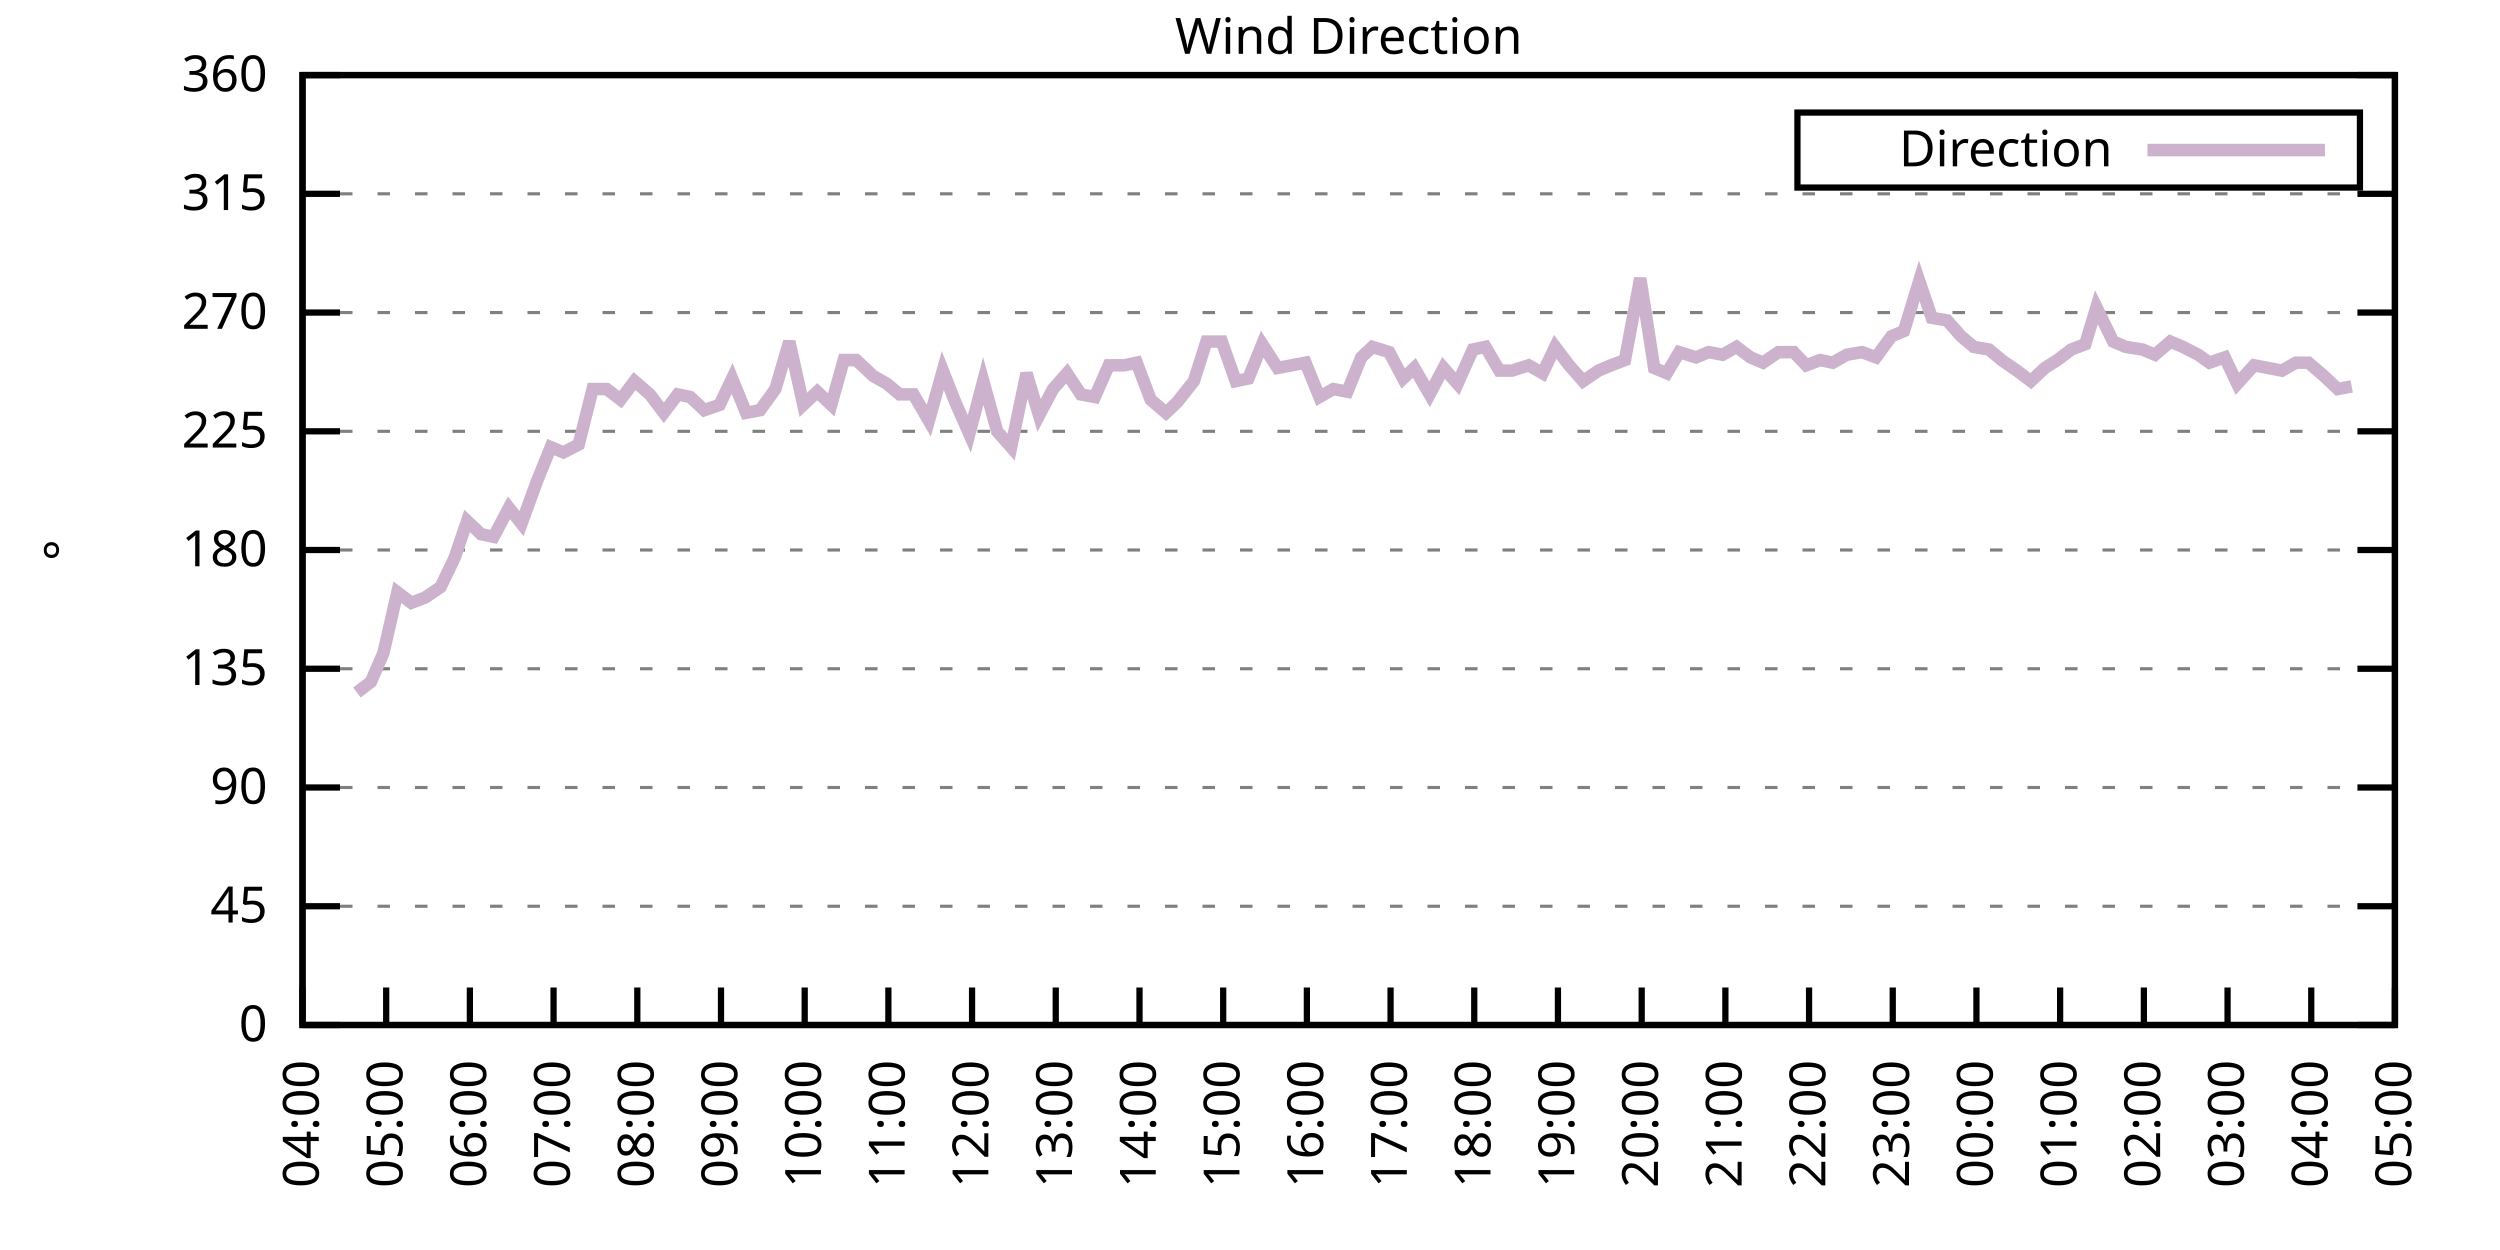
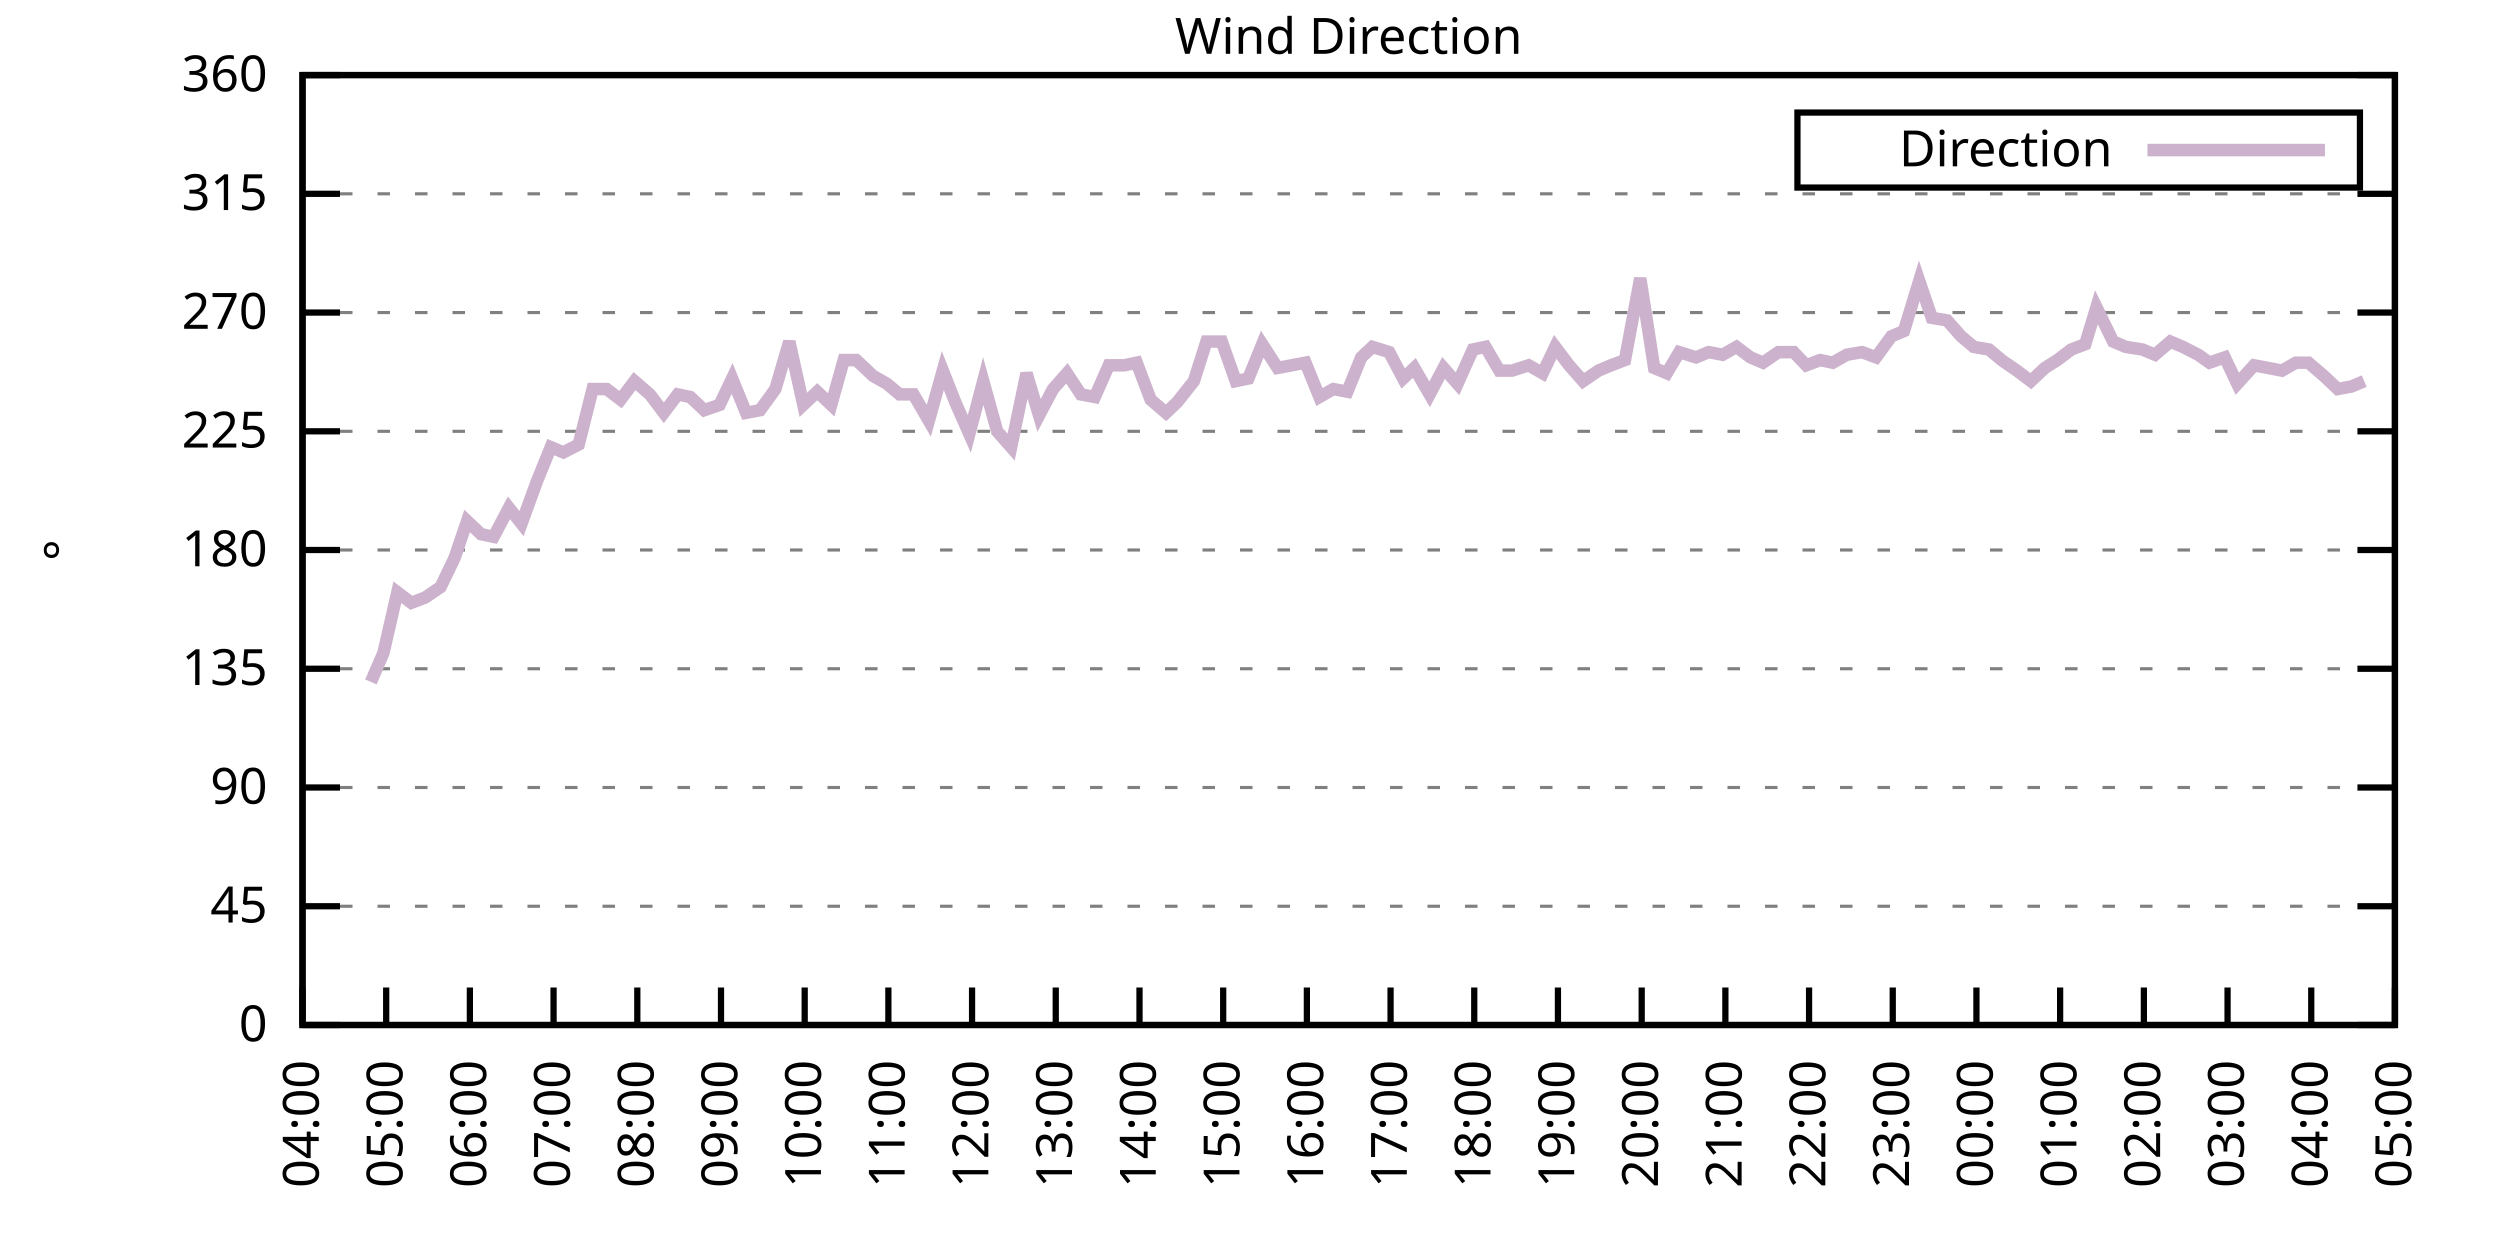
<svg xmlns="http://www.w3.org/2000/svg" xmlns:xlink="http://www.w3.org/1999/xlink" width="400" height="200" viewBox="0 0 400 200">
  <g id="gnuplot_canvas">
    <rect x="0" y="0" width="400" height="200" fill="none" />
    <defs>
      <circle id="gpDot" r="0.5" stroke-width="0.5" stroke="currentColor" />
      <path id="gpPt0" stroke-width="0.333" stroke="currentColor" d="M-1,0 h2 M0,-1 v2" />
      <path id="gpPt1" stroke-width="0.333" stroke="currentColor" d="M-1,-1 L1,1 M1,-1 L-1,1" />
      <path id="gpPt2" stroke-width="0.333" stroke="currentColor" d="M-1,0 L1,0 M0,-1 L0,1 M-1,-1 L1,1 M-1,1 L1,-1" />
      <rect id="gpPt3" stroke-width="0.333" stroke="currentColor" x="-1" y="-1" width="2" height="2" />
      <rect id="gpPt4" stroke-width="0.333" stroke="currentColor" fill="currentColor" x="-1" y="-1" width="2" height="2" />
      <circle id="gpPt5" stroke-width="0.333" stroke="currentColor" cx="0" cy="0" r="1" />
      <use xlink:href="#gpPt5" id="gpPt6" fill="currentColor" stroke="none" />
      <path id="gpPt7" stroke-width="0.333" stroke="currentColor" d="M0,-1.33 L-1.33,0.67 L1.33,0.67 z" />
      <use xlink:href="#gpPt7" id="gpPt8" fill="currentColor" stroke="none" />
      <use xlink:href="#gpPt7" id="gpPt9" stroke="currentColor" transform="rotate(180)" />
      <use xlink:href="#gpPt9" id="gpPt10" fill="currentColor" stroke="none" />
      <use xlink:href="#gpPt3" id="gpPt11" stroke="currentColor" transform="rotate(45)" />
      <use xlink:href="#gpPt11" id="gpPt12" fill="currentColor" stroke="none" />
      <path id="gpPt13" stroke-width="0.333" stroke="currentColor" d="M0,1.330 L1.265,0.411 L0.782,-1.067 L-0.782,-1.076 L-1.265,0.411 z" />
      <use xlink:href="#gpPt13" id="gpPt14" fill="currentColor" stroke="none" />
      <filter id="textbox" filterUnits="objectBoundingBox" x="0" y="0" height="1" width="1">
        <feFlood flood-color="white" flood-opacity="1" result="bgnd" />
        <feComposite in="SourceGraphic" in2="bgnd" operator="atop" />
      </filter>
      <filter id="greybox" filterUnits="objectBoundingBox" x="0" y="0" height="1" width="1">
        <feFlood flood-color="lightgrey" flood-opacity="1" result="grey" />
        <feComposite in="SourceGraphic" in2="grey" operator="atop" />
      </filter>
    </defs>
    <g fill="none" color="white" stroke="currentColor" stroke-width="1.00" stroke-linecap="butt" stroke-linejoin="miter">
</g>
    <g fill="none" color="black" stroke="currentColor" stroke-width="1.00" stroke-linecap="butt" stroke-linejoin="miter">
      <g stroke="none" shape-rendering="crispEdges">
        <polygon fill="rgb(255, 255, 255)" points="48.40,164.00 383.18,164.00 383.18,12.02 48.40,12.02 " />
      </g>
    </g>
    <g fill="none" color="black" stroke="currentColor" stroke-width="1.00" stroke-linecap="butt" stroke-linejoin="miter">
</g>
    <g fill="none" color="black" stroke="black" stroke-width="0.50" stroke-linecap="butt" stroke-linejoin="miter">
</g>
    <g fill="none" color="gray" stroke="currentColor" stroke-width="0.50" stroke-linecap="butt" stroke-linejoin="miter">
      <path stroke="gray" stroke-dasharray="2,4" class="gridline" d="M48.40,164.00 L383.19,164.00  " />
    </g>
    <g fill="none" color="gray" stroke="gray" stroke-width="1.00" stroke-linecap="butt" stroke-linejoin="miter">
</g>
    <g fill="none" color="black" stroke="currentColor" stroke-width="1.00" stroke-linecap="butt" stroke-linejoin="miter">
      <path stroke="black" d="M48.40,164.00 L54.40,164.00 M383.19,164.00 L377.19,164.00  " />
      <g transform="translate(42.80,166.60)" stroke="none" fill="black" font-family="Sans" font-size="8.00" text-anchor="end">
        <text>
          <tspan font-family="Sans"> 0</tspan>
        </text>
      </g>
    </g>
    <g fill="none" color="black" stroke="currentColor" stroke-width="1.00" stroke-linecap="butt" stroke-linejoin="miter">
</g>
    <g fill="none" color="black" stroke="black" stroke-width="0.50" stroke-linecap="butt" stroke-linejoin="miter">
</g>
    <g fill="none" color="gray" stroke="currentColor" stroke-width="0.50" stroke-linecap="butt" stroke-linejoin="miter">
      <path stroke="gray" stroke-dasharray="2,4" class="gridline" d="M48.40,145.00 L383.19,145.00  " />
    </g>
    <g fill="none" color="gray" stroke="gray" stroke-width="1.00" stroke-linecap="butt" stroke-linejoin="miter">
</g>
    <g fill="none" color="black" stroke="currentColor" stroke-width="1.00" stroke-linecap="butt" stroke-linejoin="miter">
      <path stroke="black" d="M48.40,145.00 L54.40,145.00 M383.19,145.00 L377.19,145.00  " />
      <g transform="translate(42.80,147.60)" stroke="none" fill="black" font-family="Sans" font-size="8.00" text-anchor="end">
        <text>
          <tspan font-family="Sans"> 45</tspan>
        </text>
      </g>
    </g>
    <g fill="none" color="black" stroke="currentColor" stroke-width="1.00" stroke-linecap="butt" stroke-linejoin="miter">
</g>
    <g fill="none" color="black" stroke="black" stroke-width="0.50" stroke-linecap="butt" stroke-linejoin="miter">
</g>
    <g fill="none" color="gray" stroke="currentColor" stroke-width="0.50" stroke-linecap="butt" stroke-linejoin="miter">
      <path stroke="gray" stroke-dasharray="2,4" class="gridline" d="M48.40,126.00 L383.19,126.00  " />
    </g>
    <g fill="none" color="gray" stroke="gray" stroke-width="1.00" stroke-linecap="butt" stroke-linejoin="miter">
</g>
    <g fill="none" color="black" stroke="currentColor" stroke-width="1.00" stroke-linecap="butt" stroke-linejoin="miter">
      <path stroke="black" d="M48.40,126.00 L54.40,126.00 M383.19,126.00 L377.19,126.00  " />
      <g transform="translate(42.80,128.60)" stroke="none" fill="black" font-family="Sans" font-size="8.00" text-anchor="end">
        <text>
          <tspan font-family="Sans"> 90</tspan>
        </text>
      </g>
    </g>
    <g fill="none" color="black" stroke="currentColor" stroke-width="1.00" stroke-linecap="butt" stroke-linejoin="miter">
</g>
    <g fill="none" color="black" stroke="black" stroke-width="0.50" stroke-linecap="butt" stroke-linejoin="miter">
</g>
    <g fill="none" color="gray" stroke="currentColor" stroke-width="0.50" stroke-linecap="butt" stroke-linejoin="miter">
      <path stroke="gray" stroke-dasharray="2,4" class="gridline" d="M48.40,107.00 L383.19,107.00  " />
    </g>
    <g fill="none" color="gray" stroke="gray" stroke-width="1.00" stroke-linecap="butt" stroke-linejoin="miter">
</g>
    <g fill="none" color="black" stroke="currentColor" stroke-width="1.00" stroke-linecap="butt" stroke-linejoin="miter">
      <path stroke="black" d="M48.40,107.00 L54.40,107.00 M383.19,107.00 L377.19,107.00  " />
      <g transform="translate(42.80,109.60)" stroke="none" fill="black" font-family="Sans" font-size="8.00" text-anchor="end">
        <text>
          <tspan font-family="Sans"> 135</tspan>
        </text>
      </g>
    </g>
    <g fill="none" color="black" stroke="currentColor" stroke-width="1.00" stroke-linecap="butt" stroke-linejoin="miter">
</g>
    <g fill="none" color="black" stroke="black" stroke-width="0.50" stroke-linecap="butt" stroke-linejoin="miter">
</g>
    <g fill="none" color="gray" stroke="currentColor" stroke-width="0.50" stroke-linecap="butt" stroke-linejoin="miter">
      <path stroke="gray" stroke-dasharray="2,4" class="gridline" d="M48.40,88.00 L383.19,88.00  " />
    </g>
    <g fill="none" color="gray" stroke="gray" stroke-width="1.00" stroke-linecap="butt" stroke-linejoin="miter">
</g>
    <g fill="none" color="black" stroke="currentColor" stroke-width="1.00" stroke-linecap="butt" stroke-linejoin="miter">
      <path stroke="black" d="M48.40,88.00 L54.40,88.00 M383.19,88.00 L377.19,88.00  " />
      <g transform="translate(42.80,90.60)" stroke="none" fill="black" font-family="Sans" font-size="8.00" text-anchor="end">
        <text>
          <tspan font-family="Sans"> 180</tspan>
        </text>
      </g>
    </g>
    <g fill="none" color="black" stroke="currentColor" stroke-width="1.00" stroke-linecap="butt" stroke-linejoin="miter">
</g>
    <g fill="none" color="black" stroke="black" stroke-width="0.50" stroke-linecap="butt" stroke-linejoin="miter">
</g>
    <g fill="none" color="gray" stroke="currentColor" stroke-width="0.50" stroke-linecap="butt" stroke-linejoin="miter">
      <path stroke="gray" stroke-dasharray="2,4" class="gridline" d="M48.40,69.01 L383.19,69.01  " />
    </g>
    <g fill="none" color="gray" stroke="gray" stroke-width="1.00" stroke-linecap="butt" stroke-linejoin="miter">
</g>
    <g fill="none" color="black" stroke="currentColor" stroke-width="1.00" stroke-linecap="butt" stroke-linejoin="miter">
      <path stroke="black" d="M48.40,69.01 L54.40,69.01 M383.19,69.01 L377.19,69.01  " />
      <g transform="translate(42.80,71.61)" stroke="none" fill="black" font-family="Sans" font-size="8.00" text-anchor="end">
        <text>
          <tspan font-family="Sans"> 225</tspan>
        </text>
      </g>
    </g>
    <g fill="none" color="black" stroke="currentColor" stroke-width="1.00" stroke-linecap="butt" stroke-linejoin="miter">
</g>
    <g fill="none" color="black" stroke="black" stroke-width="0.50" stroke-linecap="butt" stroke-linejoin="miter">
</g>
    <g fill="none" color="gray" stroke="currentColor" stroke-width="0.50" stroke-linecap="butt" stroke-linejoin="miter">
      <path stroke="gray" stroke-dasharray="2,4" class="gridline" d="M48.40,50.01 L383.19,50.01  " />
    </g>
    <g fill="none" color="gray" stroke="gray" stroke-width="1.00" stroke-linecap="butt" stroke-linejoin="miter">
</g>
    <g fill="none" color="black" stroke="currentColor" stroke-width="1.00" stroke-linecap="butt" stroke-linejoin="miter">
      <path stroke="black" d="M48.40,50.01 L54.40,50.01 M383.19,50.01 L377.19,50.01  " />
      <g transform="translate(42.80,52.61)" stroke="none" fill="black" font-family="Sans" font-size="8.00" text-anchor="end">
        <text>
          <tspan font-family="Sans"> 270</tspan>
        </text>
      </g>
    </g>
    <g fill="none" color="black" stroke="currentColor" stroke-width="1.00" stroke-linecap="butt" stroke-linejoin="miter">
</g>
    <g fill="none" color="black" stroke="black" stroke-width="0.50" stroke-linecap="butt" stroke-linejoin="miter">
</g>
    <g fill="none" color="gray" stroke="currentColor" stroke-width="0.50" stroke-linecap="butt" stroke-linejoin="miter">
      <path stroke="gray" stroke-dasharray="2,4" class="gridline" d="M48.40,31.01 L383.19,31.01  " />
    </g>
    <g fill="none" color="gray" stroke="gray" stroke-width="1.00" stroke-linecap="butt" stroke-linejoin="miter">
</g>
    <g fill="none" color="black" stroke="currentColor" stroke-width="1.00" stroke-linecap="butt" stroke-linejoin="miter">
      <path stroke="black" d="M48.40,31.01 L54.40,31.01 M383.19,31.01 L377.19,31.01  " />
      <g transform="translate(42.80,33.61)" stroke="none" fill="black" font-family="Sans" font-size="8.00" text-anchor="end">
        <text>
          <tspan font-family="Sans"> 315</tspan>
        </text>
      </g>
    </g>
    <g fill="none" color="black" stroke="currentColor" stroke-width="1.00" stroke-linecap="butt" stroke-linejoin="miter">
</g>
    <g fill="none" color="black" stroke="black" stroke-width="0.50" stroke-linecap="butt" stroke-linejoin="miter">
</g>
    <g fill="none" color="gray" stroke="currentColor" stroke-width="0.50" stroke-linecap="butt" stroke-linejoin="miter">
      <path stroke="gray" stroke-dasharray="2,4" class="gridline" d="M48.40,12.01 L383.19,12.01  " />
    </g>
    <g fill="none" color="gray" stroke="gray" stroke-width="1.00" stroke-linecap="butt" stroke-linejoin="miter">
</g>
    <g fill="none" color="black" stroke="currentColor" stroke-width="1.00" stroke-linecap="butt" stroke-linejoin="miter">
      <path stroke="black" d="M48.40,12.01 L54.40,12.01 M383.19,12.01 L377.19,12.01  " />
      <g transform="translate(42.80,14.61)" stroke="none" fill="black" font-family="Sans" font-size="8.00" text-anchor="end">
        <text>
          <tspan font-family="Sans"> 360</tspan>
        </text>
      </g>
    </g>
    <g fill="none" color="black" stroke="currentColor" stroke-width="1.00" stroke-linecap="butt" stroke-linejoin="miter">
      <path stroke="black" d="M48.40,164.00 L48.40,158.00  " />
      <g transform="translate(51.00,169.60) rotate(270.00)" stroke="none" fill="black" font-family="Sans" font-size="8.00" text-anchor="end">
        <text>
          <tspan font-family="Sans">04:00</tspan>
        </text>
      </g>
    </g>
    <g fill="none" color="black" stroke="currentColor" stroke-width="1.00" stroke-linecap="butt" stroke-linejoin="miter">
      <path stroke="black" d="M61.79,164.00 L61.79,158.00  " />
      <g transform="translate(64.39,169.60) rotate(270.00)" stroke="none" fill="black" font-family="Sans" font-size="8.00" text-anchor="end">
        <text>
          <tspan font-family="Sans">05:00</tspan>
        </text>
      </g>
    </g>
    <g fill="none" color="black" stroke="currentColor" stroke-width="1.00" stroke-linecap="butt" stroke-linejoin="miter">
      <path stroke="black" d="M75.18,164.00 L75.18,158.00  " />
      <g transform="translate(77.78,169.60) rotate(270.00)" stroke="none" fill="black" font-family="Sans" font-size="8.00" text-anchor="end">
        <text>
          <tspan font-family="Sans">06:00</tspan>
        </text>
      </g>
    </g>
    <g fill="none" color="black" stroke="currentColor" stroke-width="1.00" stroke-linecap="butt" stroke-linejoin="miter">
      <path stroke="black" d="M88.57,164.00 L88.57,158.00  " />
      <g transform="translate(91.17,169.60) rotate(270.00)" stroke="none" fill="black" font-family="Sans" font-size="8.00" text-anchor="end">
        <text>
          <tspan font-family="Sans">07:00</tspan>
        </text>
      </g>
    </g>
    <g fill="none" color="black" stroke="currentColor" stroke-width="1.00" stroke-linecap="butt" stroke-linejoin="miter">
      <path stroke="black" d="M101.97,164.00 L101.97,158.00  " />
      <g transform="translate(104.57,169.60) rotate(270.00)" stroke="none" fill="black" font-family="Sans" font-size="8.00" text-anchor="end">
        <text>
          <tspan font-family="Sans">08:00</tspan>
        </text>
      </g>
    </g>
    <g fill="none" color="black" stroke="currentColor" stroke-width="1.00" stroke-linecap="butt" stroke-linejoin="miter">
      <path stroke="black" d="M115.36,164.00 L115.36,158.00  " />
      <g transform="translate(117.96,169.60) rotate(270.00)" stroke="none" fill="black" font-family="Sans" font-size="8.00" text-anchor="end">
        <text>
          <tspan font-family="Sans">09:00</tspan>
        </text>
      </g>
    </g>
    <g fill="none" color="black" stroke="currentColor" stroke-width="1.00" stroke-linecap="butt" stroke-linejoin="miter">
      <path stroke="black" d="M128.75,164.00 L128.75,158.00  " />
      <g transform="translate(131.35,169.60) rotate(270.00)" stroke="none" fill="black" font-family="Sans" font-size="8.00" text-anchor="end">
        <text>
          <tspan font-family="Sans">10:00</tspan>
        </text>
      </g>
    </g>
    <g fill="none" color="black" stroke="currentColor" stroke-width="1.00" stroke-linecap="butt" stroke-linejoin="miter">
      <path stroke="black" d="M142.14,164.00 L142.14,158.00  " />
      <g transform="translate(144.74,169.60) rotate(270.00)" stroke="none" fill="black" font-family="Sans" font-size="8.00" text-anchor="end">
        <text>
          <tspan font-family="Sans">11:00</tspan>
        </text>
      </g>
    </g>
    <g fill="none" color="black" stroke="currentColor" stroke-width="1.00" stroke-linecap="butt" stroke-linejoin="miter">
      <path stroke="black" d="M155.53,164.00 L155.53,158.00  " />
      <g transform="translate(158.13,169.60) rotate(270.00)" stroke="none" fill="black" font-family="Sans" font-size="8.00" text-anchor="end">
        <text>
          <tspan font-family="Sans">12:00</tspan>
        </text>
      </g>
    </g>
    <g fill="none" color="black" stroke="currentColor" stroke-width="1.00" stroke-linecap="butt" stroke-linejoin="miter">
      <path stroke="black" d="M168.92,164.00 L168.92,158.00  " />
      <g transform="translate(171.52,169.60) rotate(270.00)" stroke="none" fill="black" font-family="Sans" font-size="8.00" text-anchor="end">
        <text>
          <tspan font-family="Sans">13:00</tspan>
        </text>
      </g>
    </g>
    <g fill="none" color="black" stroke="currentColor" stroke-width="1.00" stroke-linecap="butt" stroke-linejoin="miter">
      <path stroke="black" d="M182.32,164.00 L182.32,158.00  " />
      <g transform="translate(184.92,169.60) rotate(270.00)" stroke="none" fill="black" font-family="Sans" font-size="8.00" text-anchor="end">
        <text>
          <tspan font-family="Sans">14:00</tspan>
        </text>
      </g>
    </g>
    <g fill="none" color="black" stroke="currentColor" stroke-width="1.00" stroke-linecap="butt" stroke-linejoin="miter">
      <path stroke="black" d="M195.71,164.00 L195.71,158.00  " />
      <g transform="translate(198.31,169.60) rotate(270.00)" stroke="none" fill="black" font-family="Sans" font-size="8.00" text-anchor="end">
        <text>
          <tspan font-family="Sans">15:00</tspan>
        </text>
      </g>
    </g>
    <g fill="none" color="black" stroke="currentColor" stroke-width="1.00" stroke-linecap="butt" stroke-linejoin="miter">
      <path stroke="black" d="M209.10,164.00 L209.10,158.00  " />
      <g transform="translate(211.70,169.60) rotate(270.00)" stroke="none" fill="black" font-family="Sans" font-size="8.00" text-anchor="end">
        <text>
          <tspan font-family="Sans">16:00</tspan>
        </text>
      </g>
    </g>
    <g fill="none" color="black" stroke="currentColor" stroke-width="1.00" stroke-linecap="butt" stroke-linejoin="miter">
      <path stroke="black" d="M222.49,164.00 L222.49,158.00  " />
      <g transform="translate(225.09,169.60) rotate(270.00)" stroke="none" fill="black" font-family="Sans" font-size="8.00" text-anchor="end">
        <text>
          <tspan font-family="Sans">17:00</tspan>
        </text>
      </g>
    </g>
    <g fill="none" color="black" stroke="currentColor" stroke-width="1.00" stroke-linecap="butt" stroke-linejoin="miter">
      <path stroke="black" d="M235.88,164.00 L235.88,158.00  " />
      <g transform="translate(238.48,169.60) rotate(270.00)" stroke="none" fill="black" font-family="Sans" font-size="8.00" text-anchor="end">
        <text>
          <tspan font-family="Sans">18:00</tspan>
        </text>
      </g>
    </g>
    <g fill="none" color="black" stroke="currentColor" stroke-width="1.00" stroke-linecap="butt" stroke-linejoin="miter">
      <path stroke="black" d="M249.27,164.00 L249.27,158.00  " />
      <g transform="translate(251.87,169.60) rotate(270.00)" stroke="none" fill="black" font-family="Sans" font-size="8.00" text-anchor="end">
        <text>
          <tspan font-family="Sans">19:00</tspan>
        </text>
      </g>
    </g>
    <g fill="none" color="black" stroke="currentColor" stroke-width="1.00" stroke-linecap="butt" stroke-linejoin="miter">
      <path stroke="black" d="M262.67,164.00 L262.67,158.00  " />
      <g transform="translate(265.27,169.60) rotate(270.00)" stroke="none" fill="black" font-family="Sans" font-size="8.00" text-anchor="end">
        <text>
          <tspan font-family="Sans">20:00</tspan>
        </text>
      </g>
    </g>
    <g fill="none" color="black" stroke="currentColor" stroke-width="1.00" stroke-linecap="butt" stroke-linejoin="miter">
      <path stroke="black" d="M276.06,164.00 L276.06,158.00  " />
      <g transform="translate(278.66,169.60) rotate(270.00)" stroke="none" fill="black" font-family="Sans" font-size="8.00" text-anchor="end">
        <text>
          <tspan font-family="Sans">21:00</tspan>
        </text>
      </g>
    </g>
    <g fill="none" color="black" stroke="currentColor" stroke-width="1.00" stroke-linecap="butt" stroke-linejoin="miter">
      <path stroke="black" d="M289.45,164.00 L289.45,158.00  " />
      <g transform="translate(292.05,169.60) rotate(270.00)" stroke="none" fill="black" font-family="Sans" font-size="8.00" text-anchor="end">
        <text>
          <tspan font-family="Sans">22:00</tspan>
        </text>
      </g>
    </g>
    <g fill="none" color="black" stroke="currentColor" stroke-width="1.00" stroke-linecap="butt" stroke-linejoin="miter">
      <path stroke="black" d="M302.84,164.00 L302.84,158.00  " />
      <g transform="translate(305.44,169.60) rotate(270.00)" stroke="none" fill="black" font-family="Sans" font-size="8.00" text-anchor="end">
        <text>
          <tspan font-family="Sans">23:00</tspan>
        </text>
      </g>
    </g>
    <g fill="none" color="black" stroke="currentColor" stroke-width="1.00" stroke-linecap="butt" stroke-linejoin="miter">
      <path stroke="black" d="M316.23,164.00 L316.23,158.00  " />
      <g transform="translate(318.83,169.60) rotate(270.00)" stroke="none" fill="black" font-family="Sans" font-size="8.00" text-anchor="end">
        <text>
          <tspan font-family="Sans">00:00</tspan>
        </text>
      </g>
    </g>
    <g fill="none" color="black" stroke="currentColor" stroke-width="1.00" stroke-linecap="butt" stroke-linejoin="miter">
      <path stroke="black" d="M329.62,164.00 L329.62,158.00  " />
      <g transform="translate(332.22,169.60) rotate(270.00)" stroke="none" fill="black" font-family="Sans" font-size="8.00" text-anchor="end">
        <text>
          <tspan font-family="Sans">01:00</tspan>
        </text>
      </g>
    </g>
    <g fill="none" color="black" stroke="currentColor" stroke-width="1.00" stroke-linecap="butt" stroke-linejoin="miter">
      <path stroke="black" d="M343.02,164.00 L343.02,158.00  " />
      <g transform="translate(345.62,169.60) rotate(270.00)" stroke="none" fill="black" font-family="Sans" font-size="8.00" text-anchor="end">
        <text>
          <tspan font-family="Sans">02:00</tspan>
        </text>
      </g>
    </g>
    <g fill="none" color="black" stroke="currentColor" stroke-width="1.00" stroke-linecap="butt" stroke-linejoin="miter">
      <path stroke="black" d="M356.41,164.00 L356.41,158.00  " />
      <g transform="translate(359.01,169.60) rotate(270.00)" stroke="none" fill="black" font-family="Sans" font-size="8.00" text-anchor="end">
        <text>
          <tspan font-family="Sans">03:00</tspan>
        </text>
      </g>
    </g>
    <g fill="none" color="black" stroke="currentColor" stroke-width="1.00" stroke-linecap="butt" stroke-linejoin="miter">
      <path stroke="black" d="M369.80,164.00 L369.80,158.00  " />
      <g transform="translate(372.40,169.60) rotate(270.00)" stroke="none" fill="black" font-family="Sans" font-size="8.00" text-anchor="end">
        <text>
          <tspan font-family="Sans">04:00</tspan>
        </text>
      </g>
    </g>
    <g fill="none" color="black" stroke="currentColor" stroke-width="1.00" stroke-linecap="butt" stroke-linejoin="miter">
      <path stroke="black" d="M383.19,164.00 L383.19,158.00  " />
      <g transform="translate(385.79,169.60) rotate(270.00)" stroke="none" fill="black" font-family="Sans" font-size="8.00" text-anchor="end">
        <text>
          <tspan font-family="Sans">05:00</tspan>
        </text>
      </g>
    </g>
    <g fill="none" color="black" stroke="currentColor" stroke-width="1.00" stroke-linecap="butt" stroke-linejoin="miter">
</g>
    <g fill="none" color="black" stroke="currentColor" stroke-width="1.00" stroke-linecap="butt" stroke-linejoin="miter">
      <path stroke="black" d="M48.40,12.01 L48.40,164.00 L383.19,164.00 L383.19,12.01 L48.40,12.01 Z  " />
    </g>
    <g fill="none" color="black" stroke="currentColor" stroke-width="1.00" stroke-linecap="butt" stroke-linejoin="miter">
</g>
    <g fill="none" color="black" stroke="currentColor" stroke-width="1.00" stroke-linecap="butt" stroke-linejoin="miter">
      <path stroke="black" d="M287.59,30.01 L287.59,18.01 L377.59,18.01 L377.59,30.01 L287.59,30.01 Z  " />
    </g>
    <g id="Wind_direction_plot_1">
      <g fill="none" color="white" stroke="black" stroke-width="2.00" stroke-linecap="butt" stroke-linejoin="miter">
</g>
      <g fill="none" color="black" stroke="currentColor" stroke-width="2.00" stroke-linecap="butt" stroke-linejoin="miter">
        <g transform="translate(337.99,26.61)" stroke="none" fill="black" font-family="Sans" font-size="8.00" text-anchor="end">
          <text>
            <tspan font-family="Sans">Direction</tspan>
          </text>
        </g>
      </g>
      <g fill="none" color="black" stroke="currentColor" stroke-width="2.00" stroke-linecap="butt" stroke-linejoin="miter">
-         <path stroke="rgb(204, 178, 204)" d="M343.59,24.01 L371.99,24.01 M57.10,110.80 L59.34,109.11 L61.35,104.47 L63.58,94.76 L65.81,96.45 L68.04,95.60   L70.50,93.92 L72.73,89.27 L74.74,83.36 L76.97,85.47 L78.98,85.89 L81.43,81.25 L83.44,83.78 L85.90,77.03   L88.13,71.54 L90.14,72.38 L92.59,71.12 L94.82,62.25 L97.06,62.25 L99.29,63.94 L101.52,60.98 L103.98,63.10   L106.21,66.05 L108.44,63.10 L110.45,63.52 L112.68,65.63 L115.13,64.78 L117.14,60.56 L119.38,66.05 L121.61,65.63   L124.06,62.25 L126.29,54.65 L128.53,64.78 L130.76,62.67 L132.99,64.78 L135.00,57.61 L137.01,57.61 L139.69,60.14   L141.92,61.41 L143.93,63.10 L146.16,63.10 L148.61,67.32 L150.85,59.30 L152.85,64.36 L155.09,69.43 L157.32,60.98   L159.55,69.01 L161.78,71.54 L164.24,59.72 L166.25,66.47 L168.48,62.25 L170.71,59.72 L172.94,63.10 L175.17,63.52   L177.41,58.45 L179.86,58.45 L181.87,58.03 L184.10,63.94 L186.56,66.05 L188.34,64.36 L191.02,60.98 L193.03,54.65   L195.48,54.65 L197.72,60.98 L199.73,60.56 L201.96,55.07 L204.41,58.87 L206.64,58.45 L208.88,58.03 L211.11,63.52   L213.34,62.25 L215.57,62.67 L217.80,57.18 L219.59,55.50 L222.27,56.34 L224.50,60.56 L226.29,58.87 L228.74,63.10   L230.97,58.87 L233.20,61.41 L235.66,55.92 L237.67,55.50 L239.90,59.30 L241.91,59.30 L244.59,58.45 L246.82,59.72   L248.83,55.50 L251.06,58.45 L253.29,60.98 L255.75,59.30 L257.76,58.45 L259.99,57.61 L262.44,44.52 L264.67,58.87   L266.68,59.72 L268.69,56.34 L271.37,57.18 L273.38,56.34 L275.61,56.76 L277.84,55.50 L280.07,57.18 L282.08,58.03   L284.54,56.34 L286.99,56.34 L289.00,58.45 L291.23,57.61 L293.24,58.03 L295.48,56.76 L297.93,56.34 L300.16,57.18   L302.62,53.81 L304.63,52.96 L307.08,44.94 L309.09,50.85 L311.54,51.27 L313.78,53.81 L315.79,55.50 L318.24,55.92   L320.25,57.61 L322.70,59.30 L324.94,60.98 L327.17,58.87 L329.18,57.61 L331.41,55.92 L333.64,55.07 L335.43,49.16   L338.10,54.65 L340.11,55.50 L342.79,55.92 L344.80,56.76 L347.26,54.65 L349.26,55.50 L351.72,56.76 L353.51,58.03   L355.96,57.18 L357.97,61.41 L360.65,58.45 L362.88,58.87 L365.11,59.30 L367.34,58.03 L369.35,58.03 L371.81,60.14   L374.04,62.25 L376.27,61.83  " />
+         <path stroke="rgb(204, 178, 204)" d="M343.59,24.01 L371.99,24.01 M59.34,109.11 L61.35,104.47 L63.58,94.76 L65.81,96.45 L68.04,95.60 L70.50,93.92   L72.73,89.27 L74.74,83.36 L76.97,85.47 L78.98,85.89 L81.43,81.25 L83.44,83.78 L85.90,77.03 L88.13,71.54   L90.14,72.38 L92.59,71.12 L94.82,62.25 L97.06,62.25 L99.29,63.94 L101.52,60.98 L103.98,63.10 L106.21,66.05   L108.44,63.10 L110.45,63.52 L112.68,65.63 L115.13,64.78 L117.14,60.56 L119.38,66.05 L121.61,65.63 L124.06,62.25   L126.29,54.65 L128.53,64.78 L130.76,62.67 L132.99,64.78 L135.00,57.61 L137.01,57.61 L139.69,60.14 L141.92,61.41   L143.93,63.10 L146.16,63.10 L148.61,67.32 L150.85,59.30 L152.85,64.36 L155.09,69.43 L157.32,60.98 L159.55,69.01   L161.78,71.54 L164.24,59.72 L166.25,66.47 L168.48,62.25 L170.71,59.72 L172.94,63.10 L175.17,63.52 L177.41,58.45   L179.86,58.45 L181.87,58.03 L184.10,63.94 L186.56,66.05 L188.34,64.36 L191.02,60.98 L193.03,54.65 L195.48,54.65   L197.72,60.98 L199.73,60.56 L201.96,55.07 L204.41,58.87 L206.64,58.45 L208.88,58.03 L211.11,63.52 L213.34,62.25   L215.57,62.67 L217.80,57.18 L219.59,55.50 L222.27,56.34 L224.50,60.56 L226.29,58.87 L228.74,63.10 L230.97,58.87   L233.20,61.41 L235.66,55.92 L237.67,55.50 L239.90,59.30 L241.91,59.30 L244.59,58.45 L246.82,59.72 L248.83,55.50   L251.06,58.45 L253.29,60.98 L255.75,59.30 L257.76,58.45 L259.99,57.61 L262.44,44.52 L264.67,58.87 L266.68,59.72   L268.69,56.34 L271.37,57.18 L273.38,56.34 L275.61,56.76 L277.84,55.50 L280.07,57.18 L282.08,58.03 L284.54,56.34   L286.99,56.34 L289.00,58.45 L291.23,57.61 L293.24,58.03 L295.48,56.76 L297.93,56.34 L300.16,57.18 L302.62,53.81   L304.63,52.96 L307.08,44.94 L309.09,50.85 L311.54,51.27 L313.78,53.81 L315.79,55.50 L318.24,55.92 L320.25,57.61   L322.70,59.30 L324.94,60.98 L327.17,58.87 L329.18,57.61 L331.41,55.92 L333.64,55.07 L335.43,49.16 L338.10,54.65   L340.11,55.50 L342.79,55.92 L344.80,56.76 L347.26,54.65 L349.26,55.50 L351.72,56.76 L353.51,58.03 L355.96,57.18   L357.97,61.41 L360.65,58.45 L362.88,58.87 L365.11,59.30 L367.34,58.03 L369.35,58.03 L371.81,60.14 L374.04,62.25   L376.27,61.83 L378.28,60.98  " />
      </g>
    </g>
    <g fill="none" color="black" stroke="currentColor" stroke-width="2.00" stroke-linecap="butt" stroke-linejoin="miter">
</g>
    <g fill="none" color="black" stroke="black" stroke-width="1.00" stroke-linecap="butt" stroke-linejoin="miter">
</g>
    <g fill="none" color="black" stroke="currentColor" stroke-width="1.00" stroke-linecap="butt" stroke-linejoin="miter">
      <path stroke="black" d="M48.40,12.01 L48.40,164.00 L383.19,164.00 L383.19,12.01 L48.40,12.01 Z  " />
      <g transform="translate(12.80,88.01) rotate(270.00)" stroke="none" fill="black" font-family="Sans" font-size="8.00" text-anchor="middle">
        <text>
          <tspan font-family="Sans">°</tspan>
        </text>
      </g>
    </g>
    <g fill="none" color="black" stroke="currentColor" stroke-width="1.00" stroke-linecap="butt" stroke-linejoin="miter">
</g>
    <g fill="none" color="black" stroke="currentColor" stroke-width="1.00" stroke-linecap="butt" stroke-linejoin="miter">
      <g transform="translate(215.79,8.61)" stroke="none" fill="black" font-family="Sans" font-size="8.00" text-anchor="middle">
        <text>
          <tspan font-family="Sans">Wind Direction</tspan>
        </text>
      </g>
    </g>
    <g fill="none" color="black" stroke="currentColor" stroke-width="1.00" stroke-linecap="butt" stroke-linejoin="miter">
</g>
  </g>
</svg>
